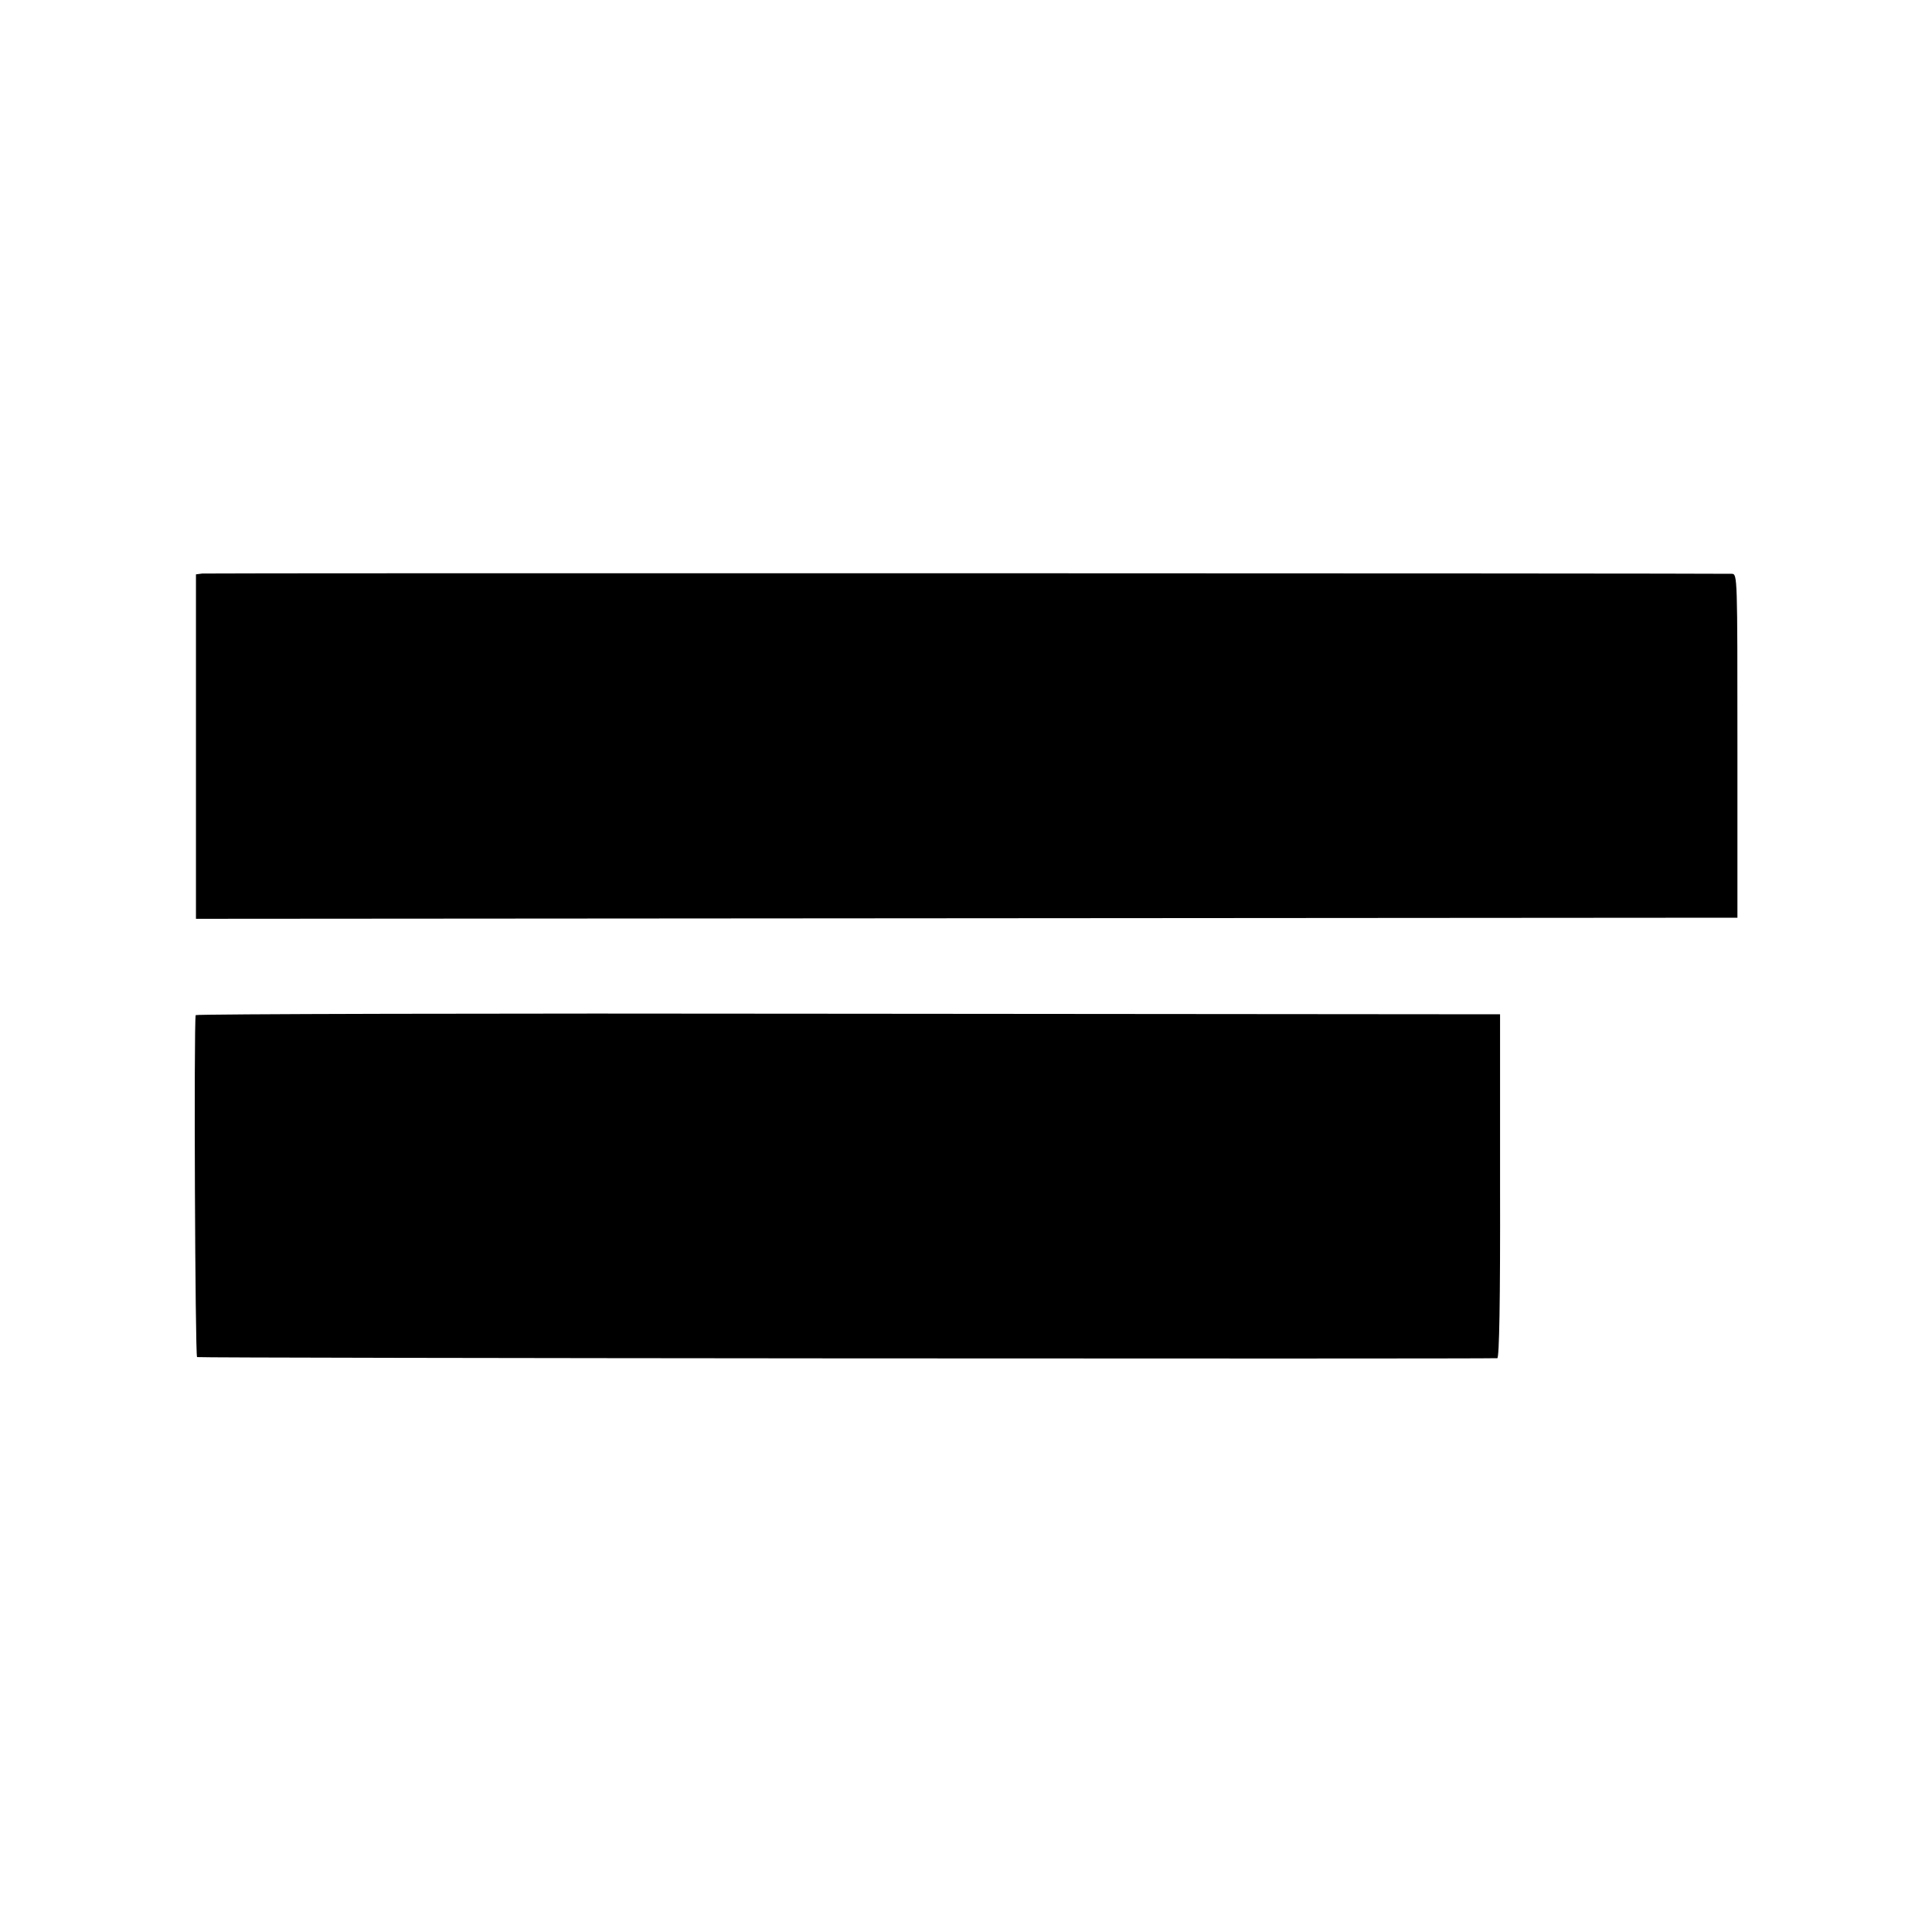
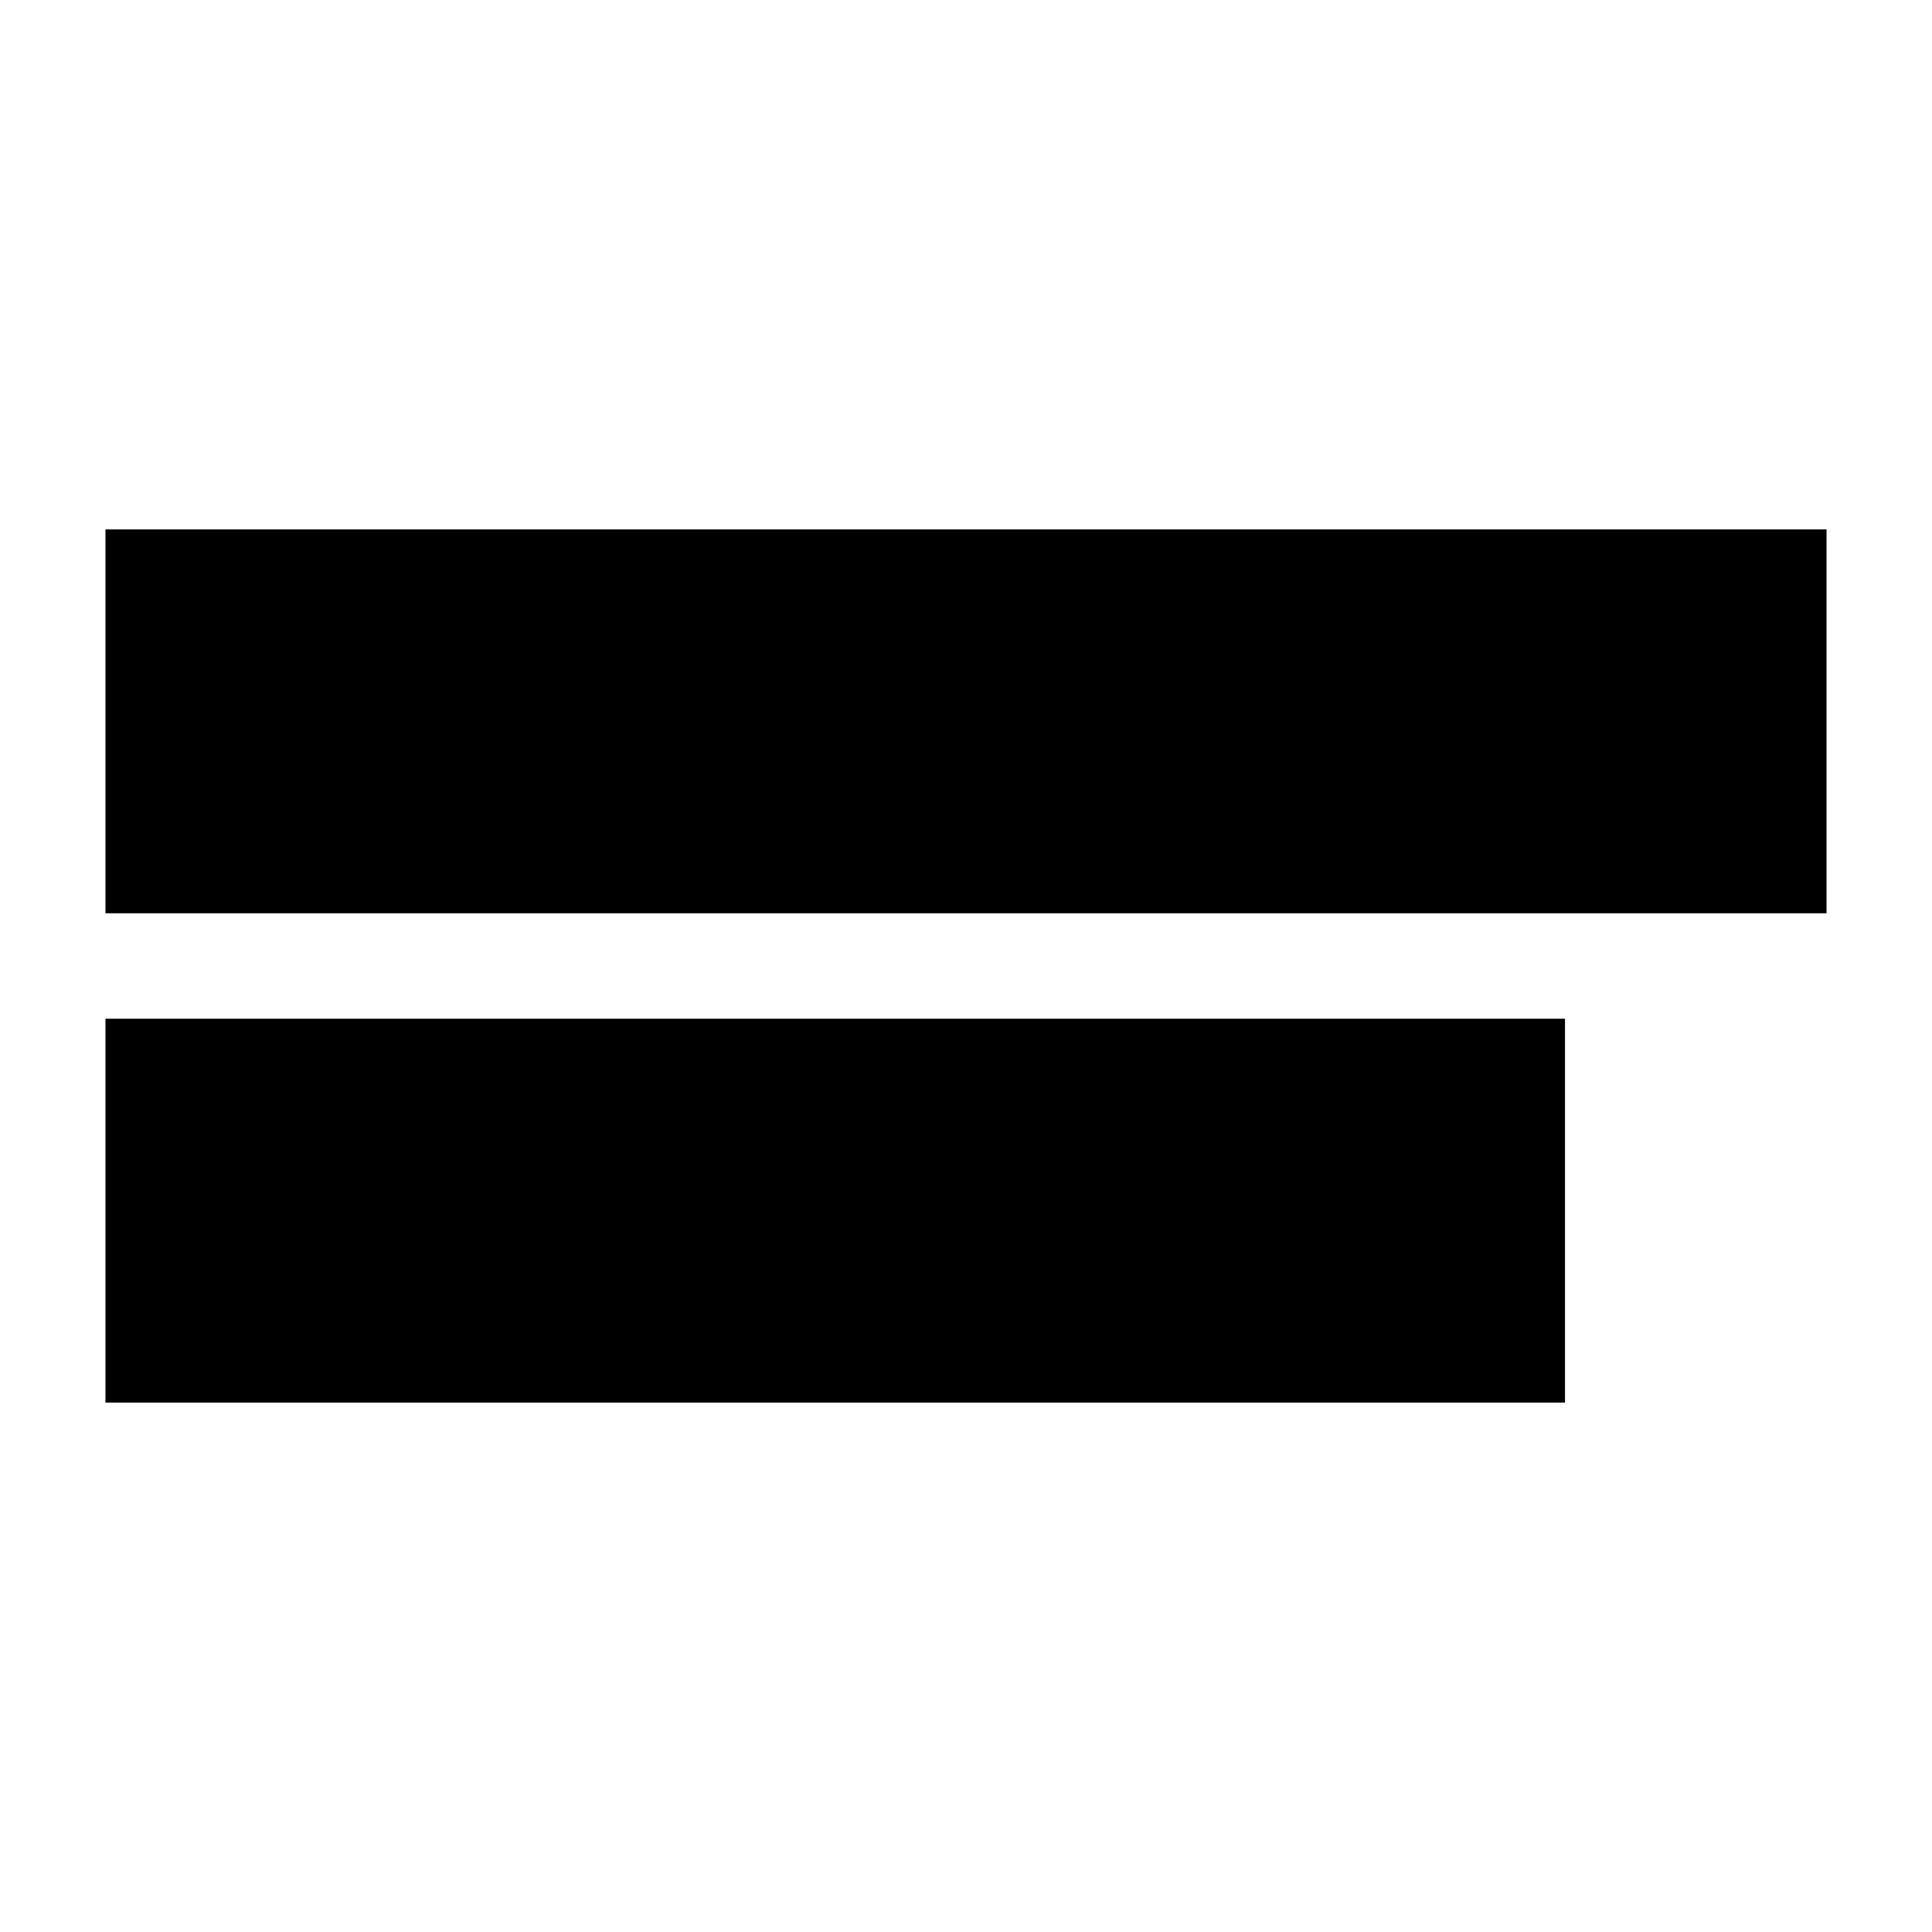
- <svg xmlns="http://www.w3.org/2000/svg" version="1" width="933.333" height="933.333" viewBox="0 0 700 700">
-   <path d="M73.3 207.8l-2.3.3v124.8l279.2-.2 279.3-.2v-62.3c0-61.5 0-62.2-2-62.3-7.5-.2-552.5-.3-554.2-.1zM70.9 367.8c-.7 3.7-.2 123.5.5 123.9.6.4 464.2.7 471.1.4.7-.1 1.1-20.3 1-62.4v-62.2l-236.2-.2c-130-.2-236.4.1-236.4.5z" />
+ <svg xmlns="http://www.w3.org/2000/svg" version="1" width="1221.333" height="1221.333" viewBox="0 0 916 916">
+   <path d="M50 342v91h816V251H50v91zM50 574v91h692V483H50v91z" />
</svg>
